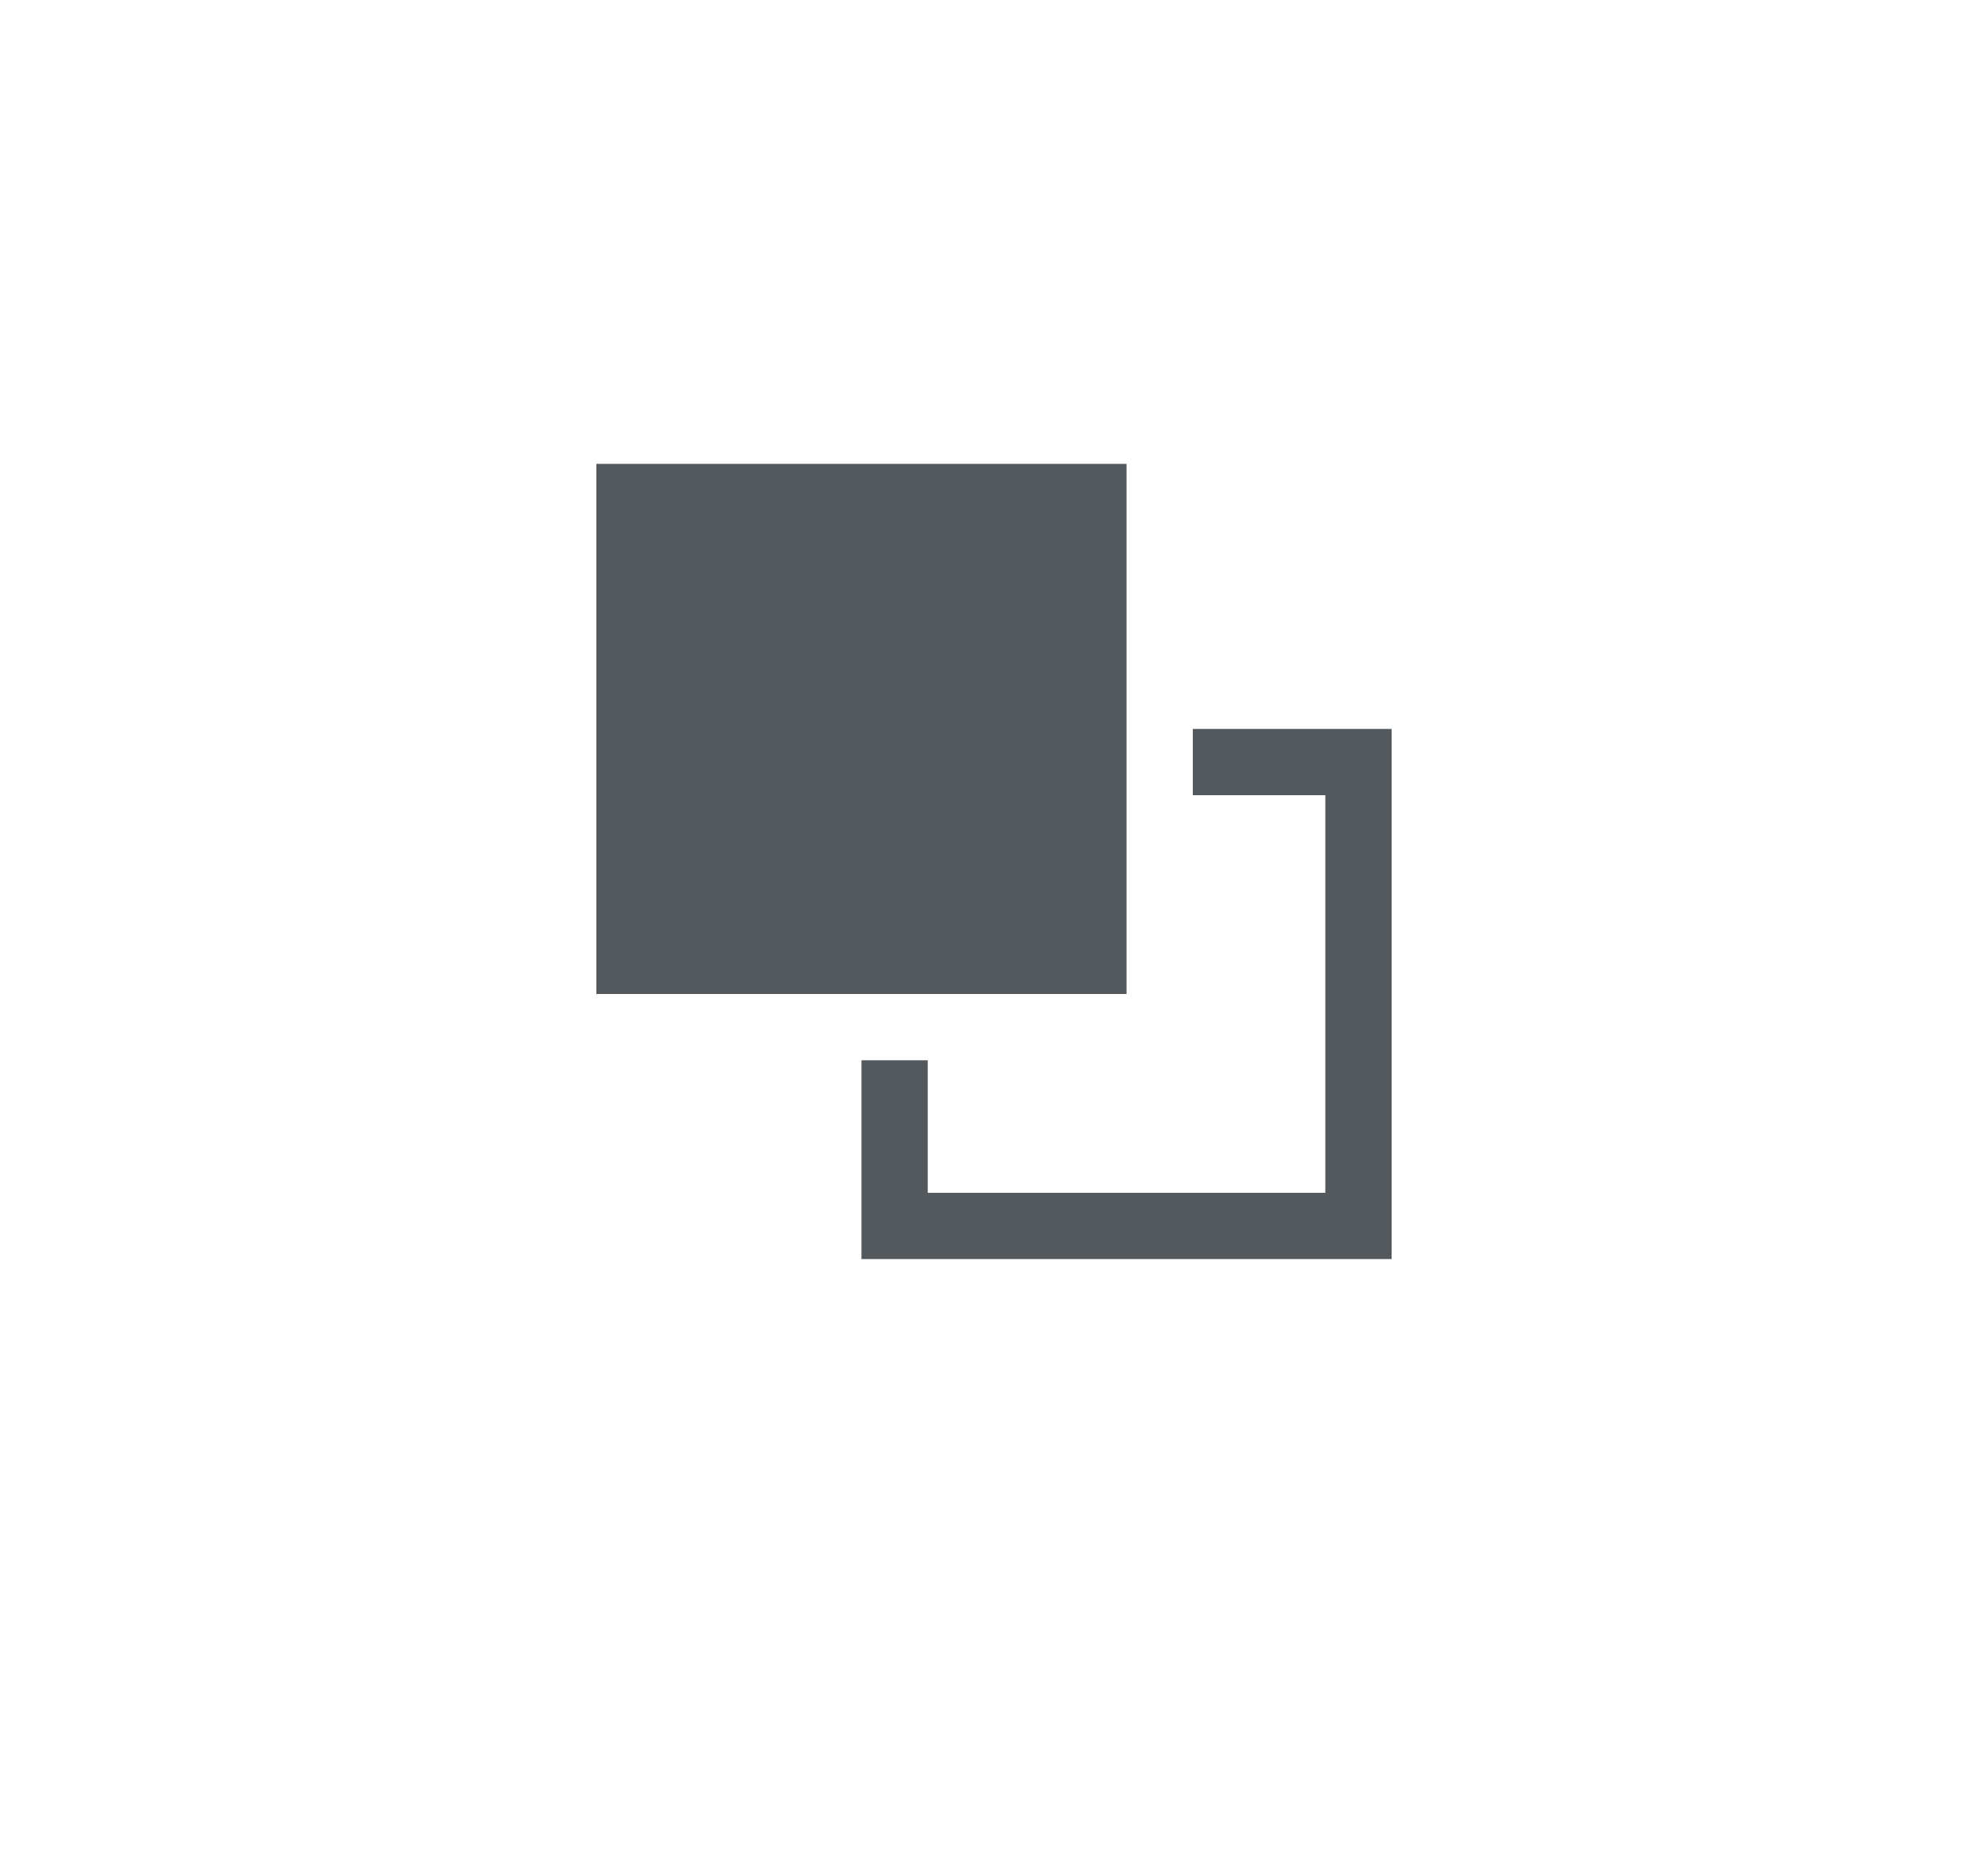
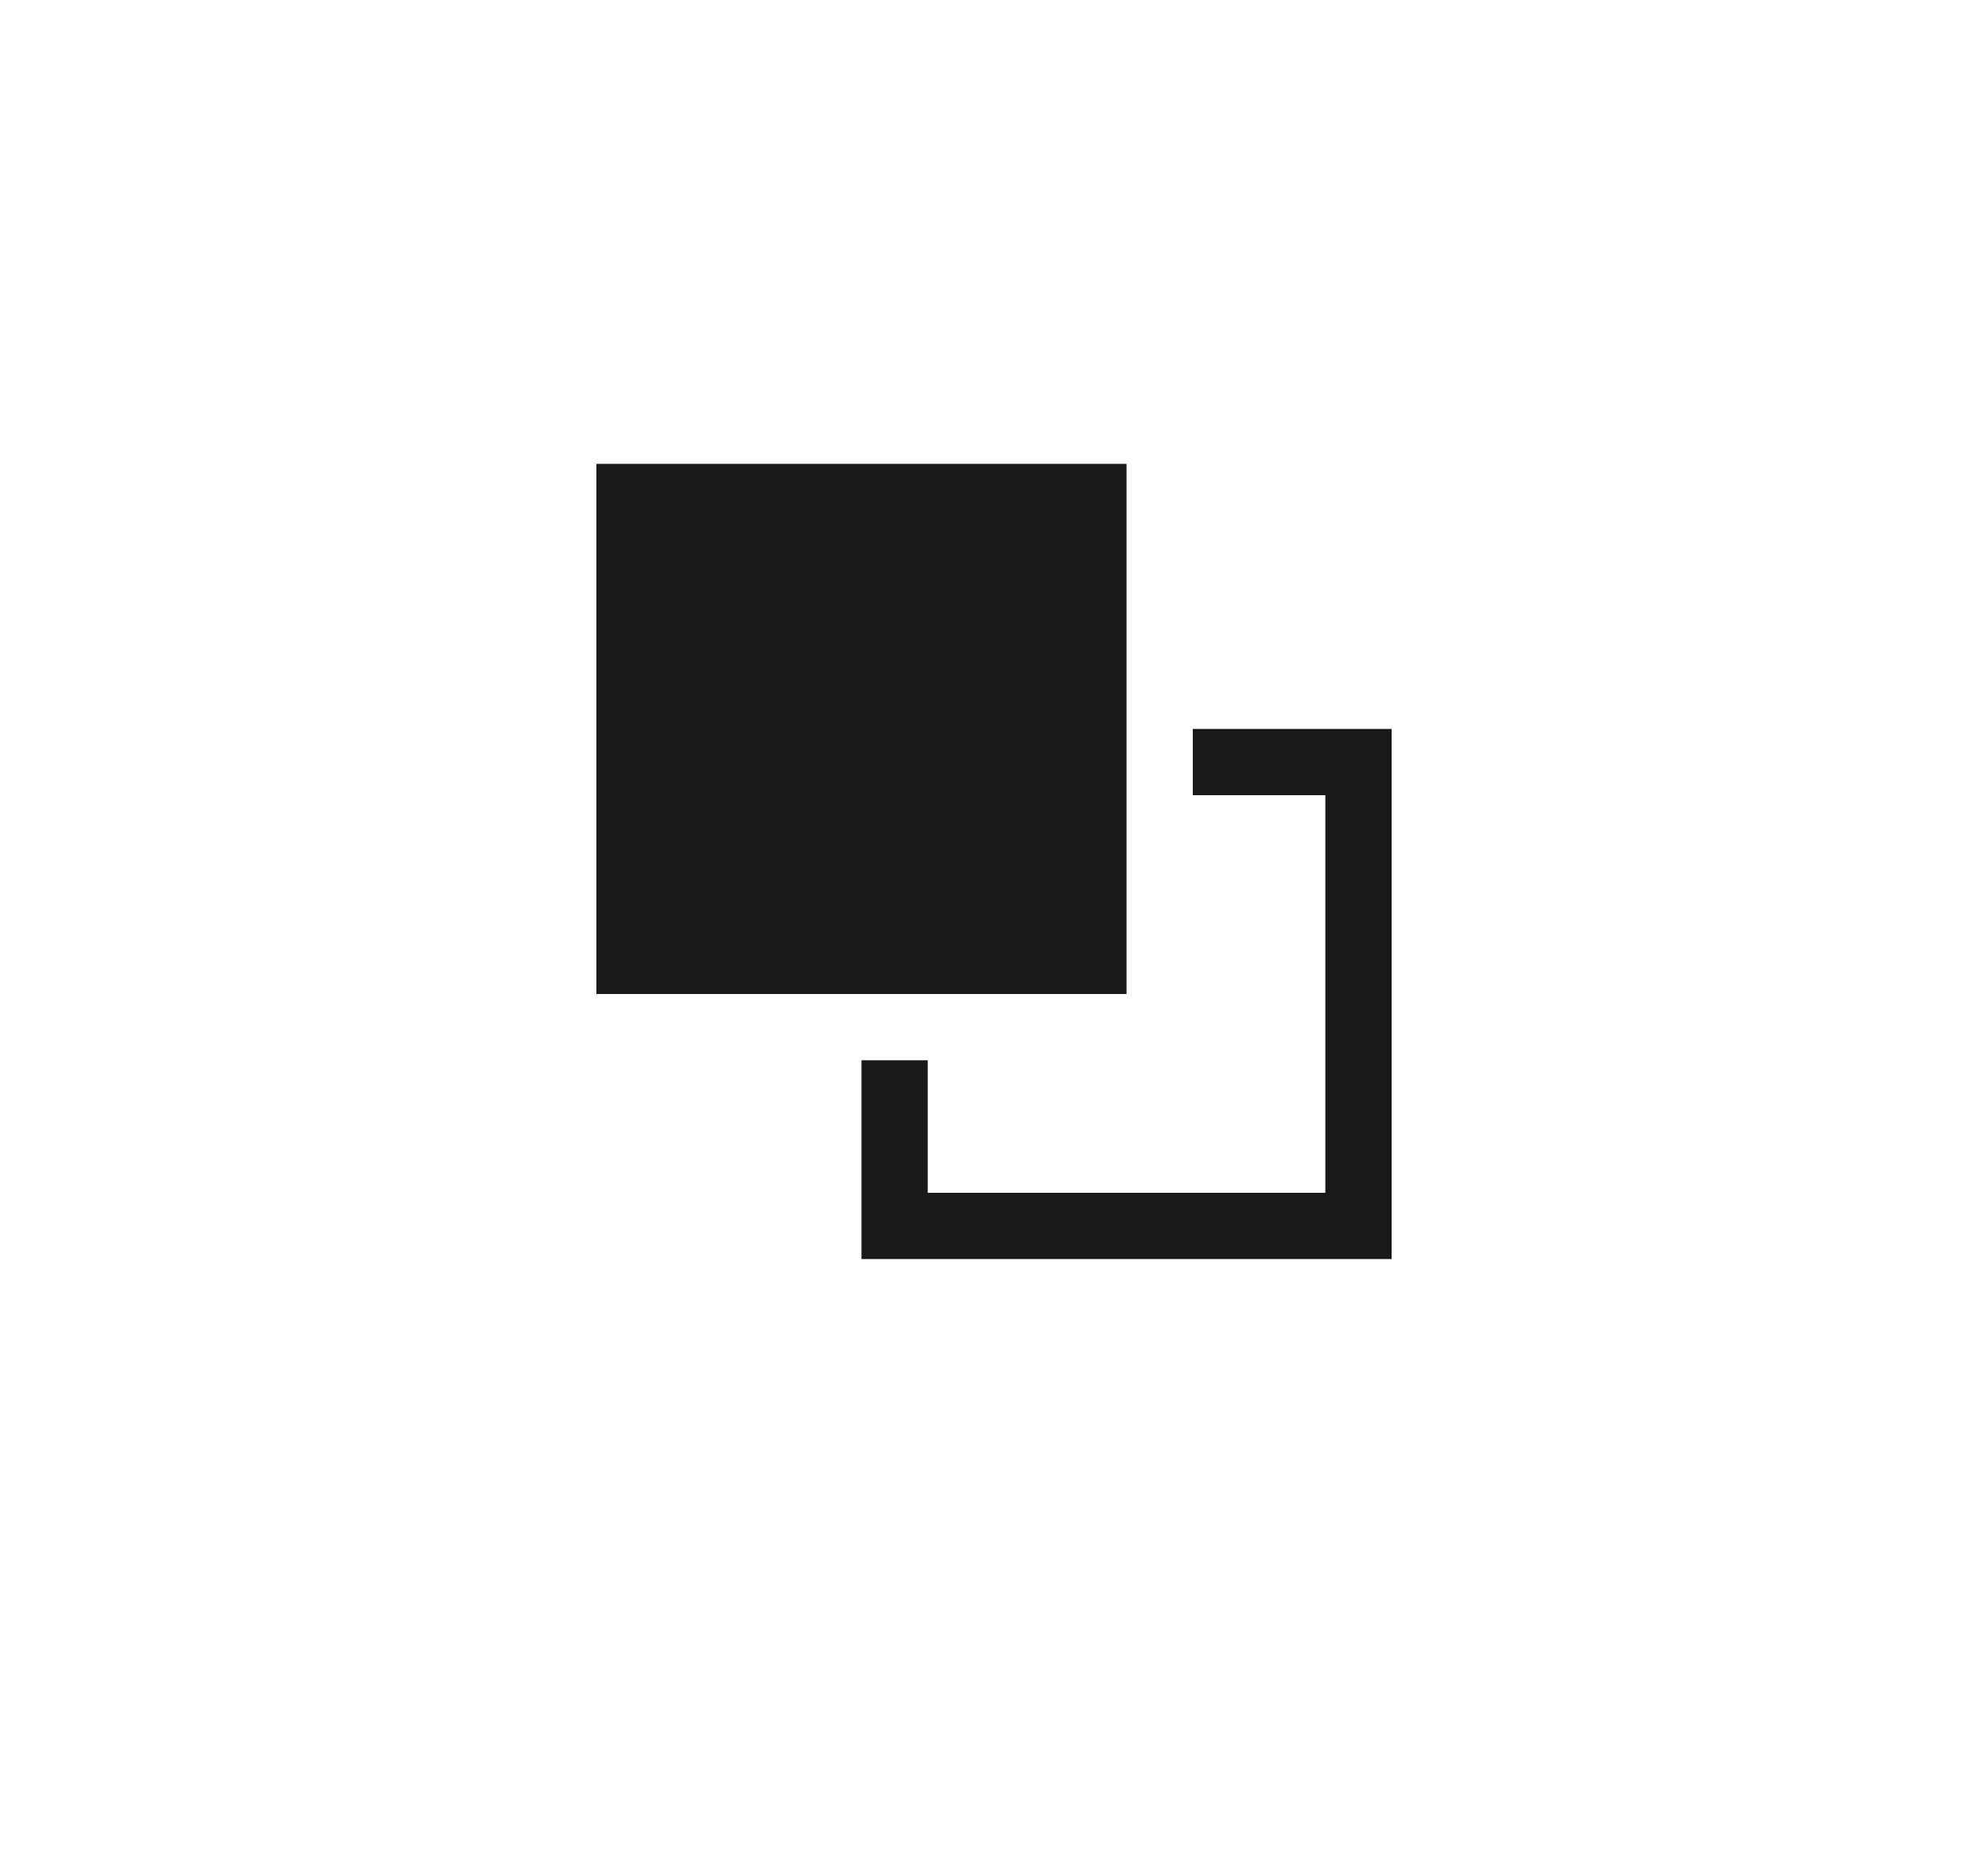
- <svg xmlns="http://www.w3.org/2000/svg" width="30" height="28" fill="none">
-   <path fill-rule="evenodd" clip-rule="evenodd" d="M9 7h8v8H9V7Zm12 4h-3v1h2v6h-6v-2h-1v3h8v-8Z" fill="#41464B" fill-opacity=".9" />
+ <svg xmlns="http://www.w3.org/2000/svg" width="30" height="28">
+   <path fill-rule="evenodd" clip-rule="evenodd" d="M9 7h8v8H9V7Zm12 4h-3v1h2v6h-6v-2h-1v3h8v-8Z" fill-opacity=".9" />
</svg>
